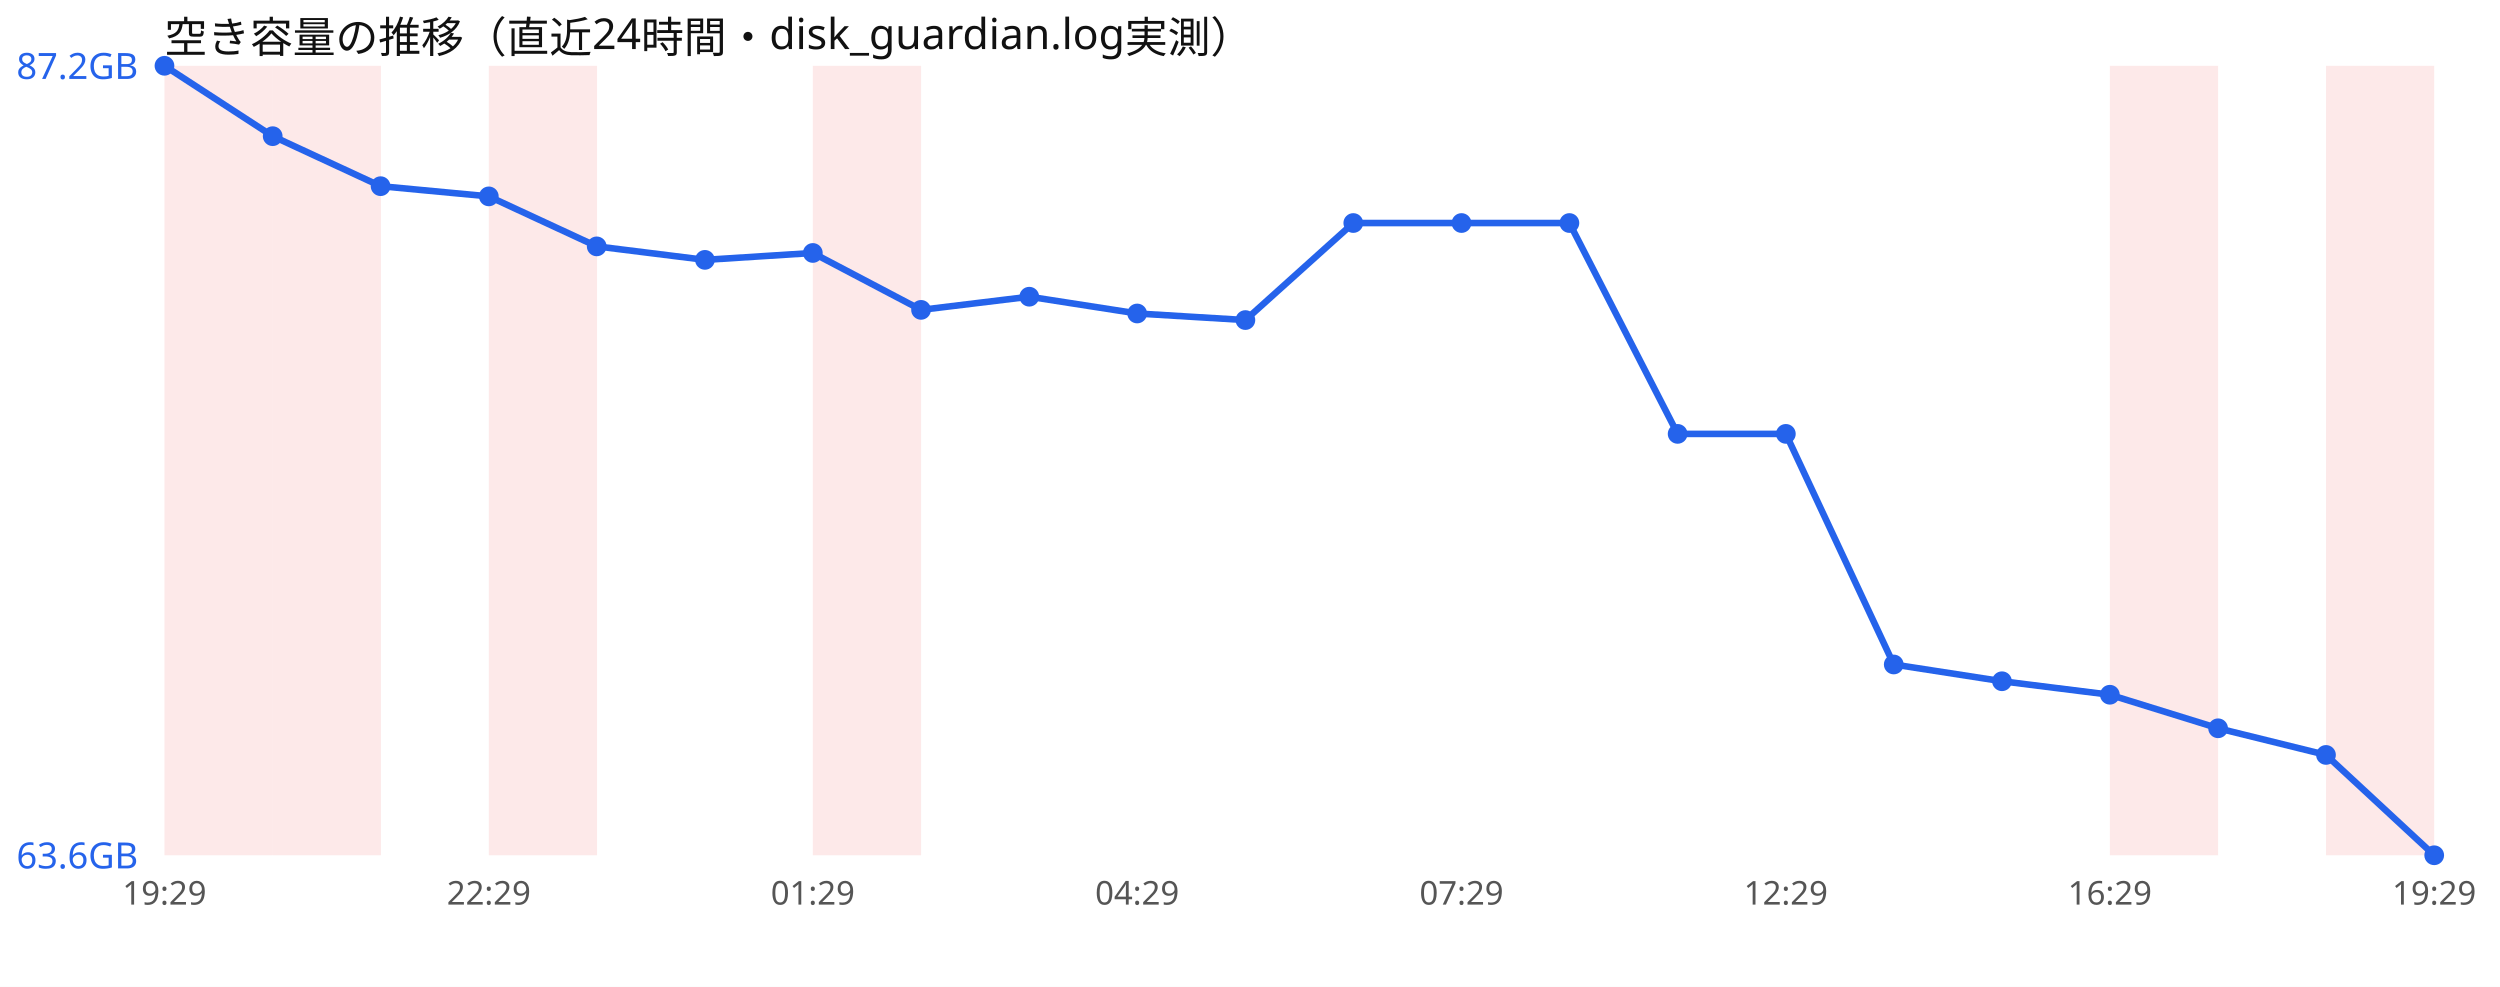
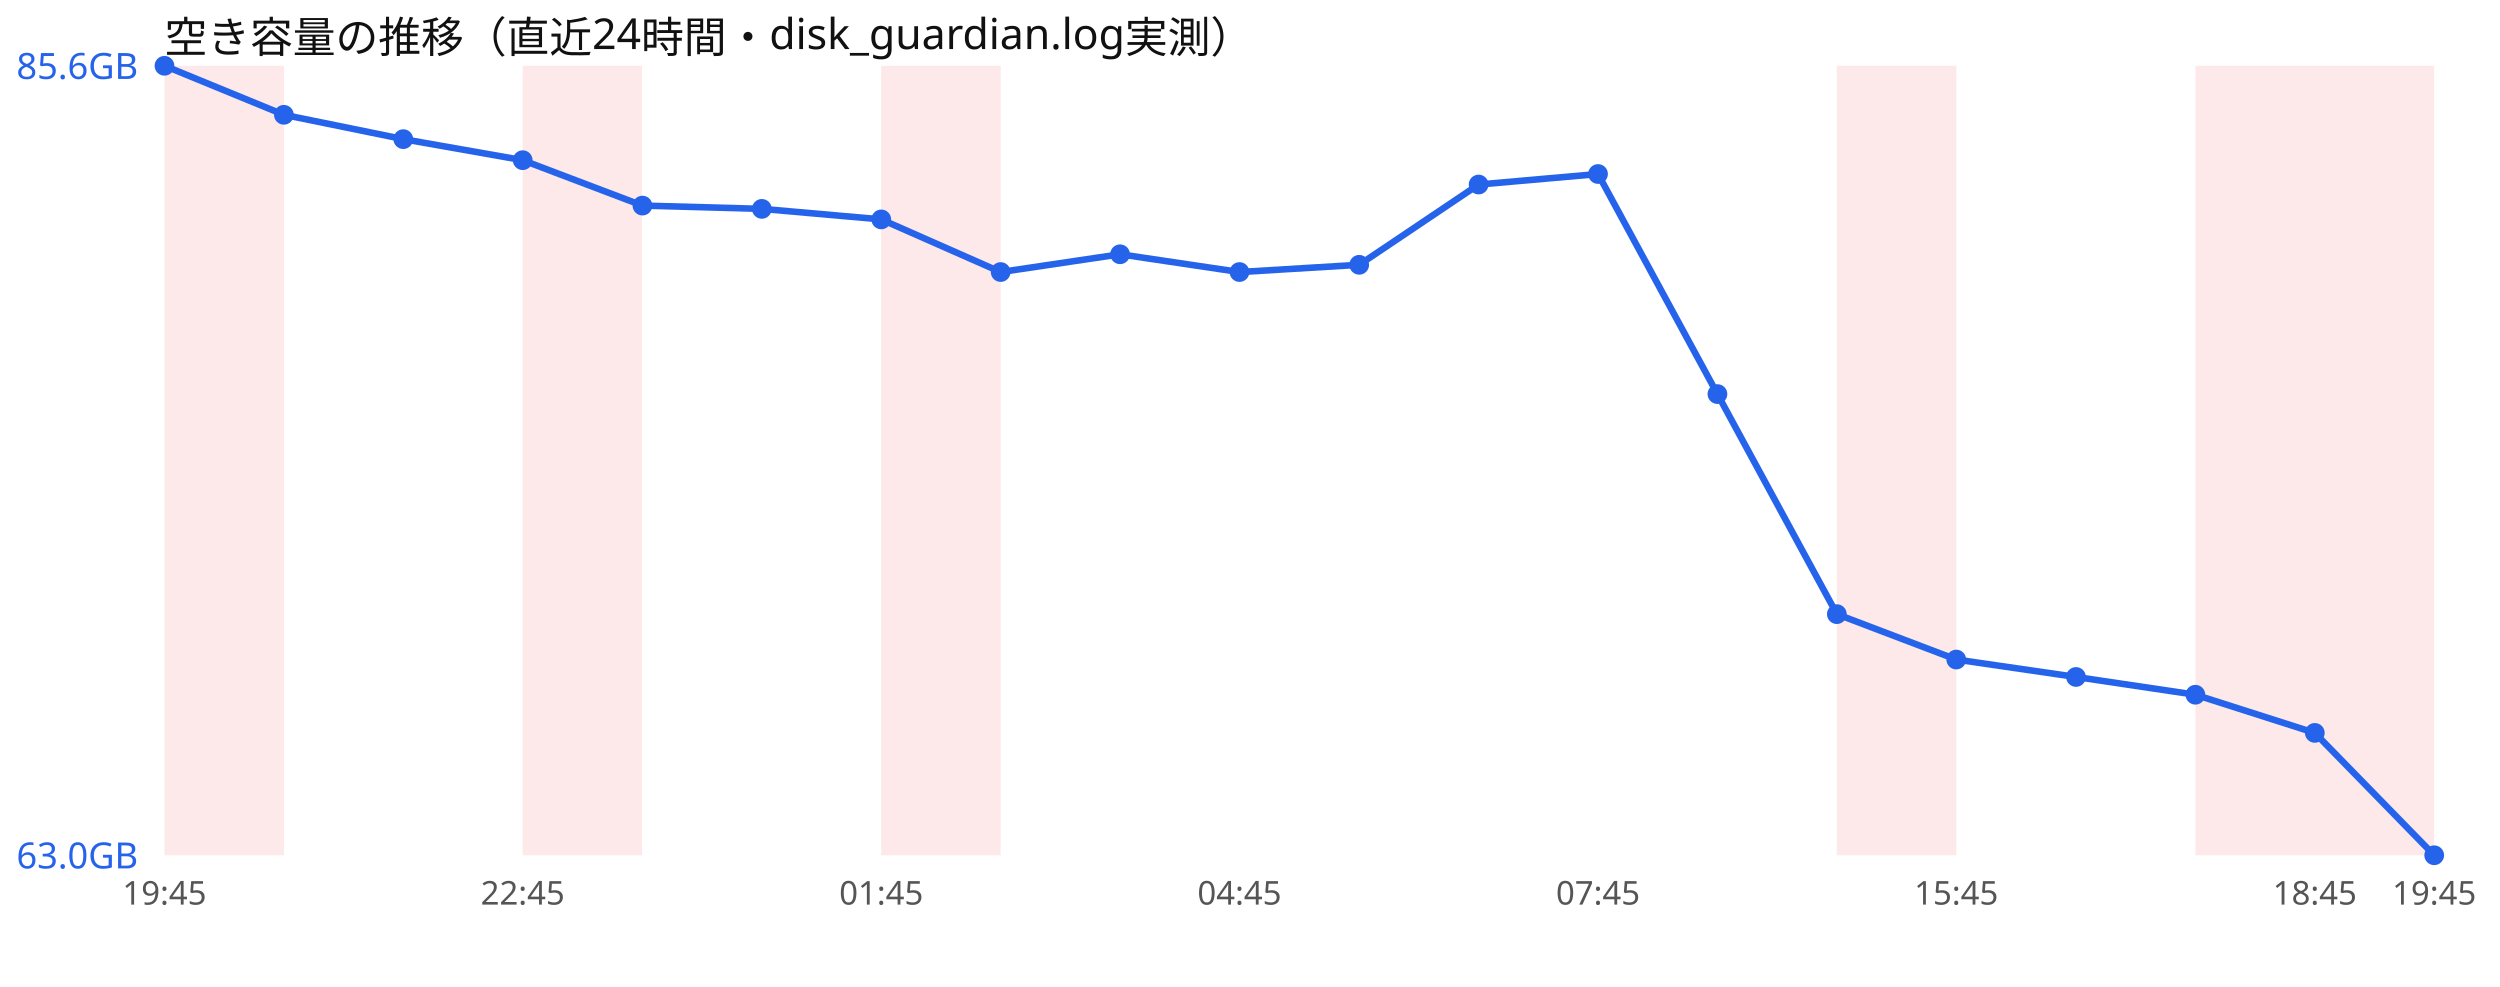
<svg xmlns="http://www.w3.org/2000/svg" width="760" height="300" viewBox="0 0 760 300" font-family="sans-serif">
  <rect width="760" height="300" fill="#ffffff" />
  <text x="50" y="16" font-size="13" fill="#111">空き容量の推移（直近24時間・disk_guardian.log実測）</text>
-   <rect x="50.0" y="20" width="32.9" height="240" fill="#ef4444" opacity="0.12" />
-   <rect x="82.9" y="20" width="32.9" height="240" fill="#ef4444" opacity="0.12" />
-   <rect x="148.6" y="20" width="32.9" height="240" fill="#ef4444" opacity="0.12" />
-   <rect x="247.1" y="20" width="32.9" height="240" fill="#ef4444" opacity="0.12" />
-   <rect x="641.4" y="20" width="32.9" height="240" fill="#ef4444" opacity="0.12" />
-   <rect x="707.1" y="20" width="32.9" height="240" fill="#ef4444" opacity="0.12" />
-   <polyline points="50.0,20.0 82.9,41.4 115.7,56.6 148.6,59.7 181.4,74.9 214.3,79.0 247.1,76.9 280.0,94.2 312.9,90.2 345.7,95.3 378.6,97.3 411.4,67.8 444.3,67.8 477.1,67.8 510.0,131.9 542.9,131.9 575.7,202.0 608.6,207.1 641.4,211.2 674.3,221.4 707.1,229.5 740.0,260.0" fill="none" stroke="#2563eb" stroke-width="2" />
+   <rect x="50.0" y="20" width="36.3" height="240" fill="#ef4444" opacity="0.12" />
+   <rect x="158.9" y="20" width="36.3" height="240" fill="#ef4444" opacity="0.12" />
+   <rect x="267.9" y="20" width="36.3" height="240" fill="#ef4444" opacity="0.12" />
+   <rect x="558.4" y="20" width="36.3" height="240" fill="#ef4444" opacity="0.12" />
+   <rect x="667.4" y="20" width="36.3" height="240" fill="#ef4444" opacity="0.12" />
+   <rect x="703.7" y="20" width="36.3" height="240" fill="#ef4444" opacity="0.12" />
+   <polyline points="50.0,20.0 86.3,34.9 122.6,42.3 158.9,48.7 195.3,62.5 231.6,63.5 267.9,66.7 304.2,82.7 340.5,77.3 376.8,82.7 413.2,80.5 449.5,56.1 485.8,52.9 522.1,119.8 558.4,186.7 594.7,200.5 631.1,205.8 667.4,211.2 703.7,222.8 740.0,260.0" fill="none" stroke="#2563eb" stroke-width="2" />
  <circle cx="50.0" cy="20.0" r="3" fill="#2563eb" />
-   <circle cx="82.9" cy="41.4" r="3" fill="#2563eb" />
-   <circle cx="115.7" cy="56.6" r="3" fill="#2563eb" />
-   <circle cx="148.6" cy="59.7" r="3" fill="#2563eb" />
-   <circle cx="181.4" cy="74.9" r="3" fill="#2563eb" />
-   <circle cx="214.3" cy="79.0" r="3" fill="#2563eb" />
-   <circle cx="247.1" cy="76.9" r="3" fill="#2563eb" />
-   <circle cx="280.0" cy="94.2" r="3" fill="#2563eb" />
-   <circle cx="312.9" cy="90.2" r="3" fill="#2563eb" />
-   <circle cx="345.7" cy="95.3" r="3" fill="#2563eb" />
-   <circle cx="378.6" cy="97.3" r="3" fill="#2563eb" />
-   <circle cx="411.4" cy="67.8" r="3" fill="#2563eb" />
-   <circle cx="444.3" cy="67.8" r="3" fill="#2563eb" />
-   <circle cx="477.1" cy="67.8" r="3" fill="#2563eb" />
-   <circle cx="510.0" cy="131.9" r="3" fill="#2563eb" />
-   <circle cx="542.9" cy="131.9" r="3" fill="#2563eb" />
-   <circle cx="575.7" cy="202.0" r="3" fill="#2563eb" />
-   <circle cx="608.6" cy="207.1" r="3" fill="#2563eb" />
-   <circle cx="641.4" cy="211.2" r="3" fill="#2563eb" />
-   <circle cx="674.3" cy="221.4" r="3" fill="#2563eb" />
-   <circle cx="707.1" cy="229.5" r="3" fill="#2563eb" />
+   <circle cx="86.3" cy="34.9" r="3" fill="#2563eb" />
+   <circle cx="122.6" cy="42.3" r="3" fill="#2563eb" />
+   <circle cx="158.9" cy="48.7" r="3" fill="#2563eb" />
+   <circle cx="195.3" cy="62.5" r="3" fill="#2563eb" />
+   <circle cx="231.6" cy="63.5" r="3" fill="#2563eb" />
+   <circle cx="267.9" cy="66.7" r="3" fill="#2563eb" />
+   <circle cx="304.2" cy="82.7" r="3" fill="#2563eb" />
+   <circle cx="340.5" cy="77.3" r="3" fill="#2563eb" />
+   <circle cx="376.8" cy="82.7" r="3" fill="#2563eb" />
+   <circle cx="413.2" cy="80.5" r="3" fill="#2563eb" />
+   <circle cx="449.5" cy="56.1" r="3" fill="#2563eb" />
+   <circle cx="485.8" cy="52.9" r="3" fill="#2563eb" />
+   <circle cx="522.1" cy="119.8" r="3" fill="#2563eb" />
+   <circle cx="558.4" cy="186.7" r="3" fill="#2563eb" />
+   <circle cx="594.7" cy="200.5" r="3" fill="#2563eb" />
+   <circle cx="631.1" cy="205.8" r="3" fill="#2563eb" />
+   <circle cx="667.4" cy="211.2" r="3" fill="#2563eb" />
+   <circle cx="703.7" cy="222.8" r="3" fill="#2563eb" />
  <circle cx="740.0" cy="260.0" r="3" fill="#2563eb" />
-   <text x="5" y="24.0" font-size="11" fill="#2563eb">87.2GB</text>
-   <text x="5" y="264.0" font-size="11" fill="#2563eb">63.6GB</text>
-   <text x="50.0" y="275" font-size="10" fill="#555" text-anchor="middle">19:29</text>
-   <text x="148.6" y="275" font-size="10" fill="#555" text-anchor="middle">22:29</text>
-   <text x="247.1" y="275" font-size="10" fill="#555" text-anchor="middle">01:29</text>
-   <text x="345.7" y="275" font-size="10" fill="#555" text-anchor="middle">04:29</text>
-   <text x="444.3" y="275" font-size="10" fill="#555" text-anchor="middle">07:29</text>
-   <text x="542.9" y="275" font-size="10" fill="#555" text-anchor="middle">12:29</text>
-   <text x="641.4" y="275" font-size="10" fill="#555" text-anchor="middle">16:29</text>
-   <text x="740.0" y="275" font-size="10" fill="#555" text-anchor="middle">19:29</text>
+   <text x="5" y="24.0" font-size="11" fill="#2563eb">85.6GB</text>
+   <text x="5" y="264.0" font-size="11" fill="#2563eb">63.0GB</text>
+   <text x="50.0" y="275" font-size="10" fill="#555" text-anchor="middle">19:45</text>
+   <text x="158.9" y="275" font-size="10" fill="#555" text-anchor="middle">22:45</text>
+   <text x="267.9" y="275" font-size="10" fill="#555" text-anchor="middle">01:45</text>
+   <text x="376.8" y="275" font-size="10" fill="#555" text-anchor="middle">04:45</text>
+   <text x="485.8" y="275" font-size="10" fill="#555" text-anchor="middle">07:45</text>
+   <text x="594.7" y="275" font-size="10" fill="#555" text-anchor="middle">15:45</text>
+   <text x="703.7" y="275" font-size="10" fill="#555" text-anchor="middle">18:45</text>
+   <text x="740.0" y="275" font-size="10" fill="#555" text-anchor="middle">19:45</text>
</svg>
